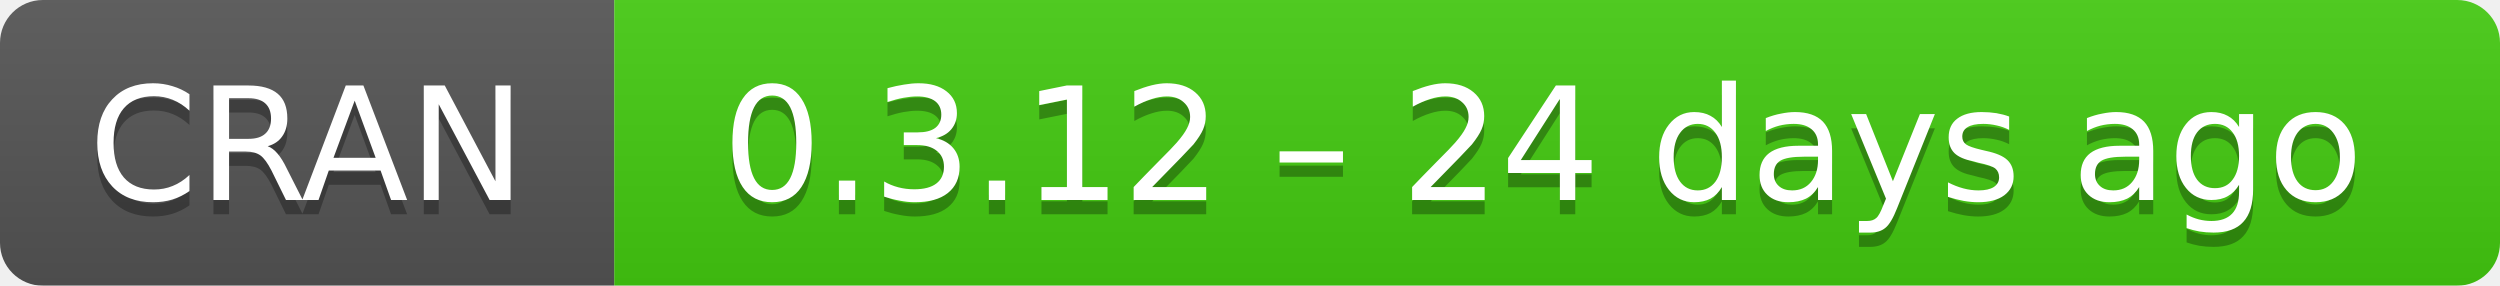
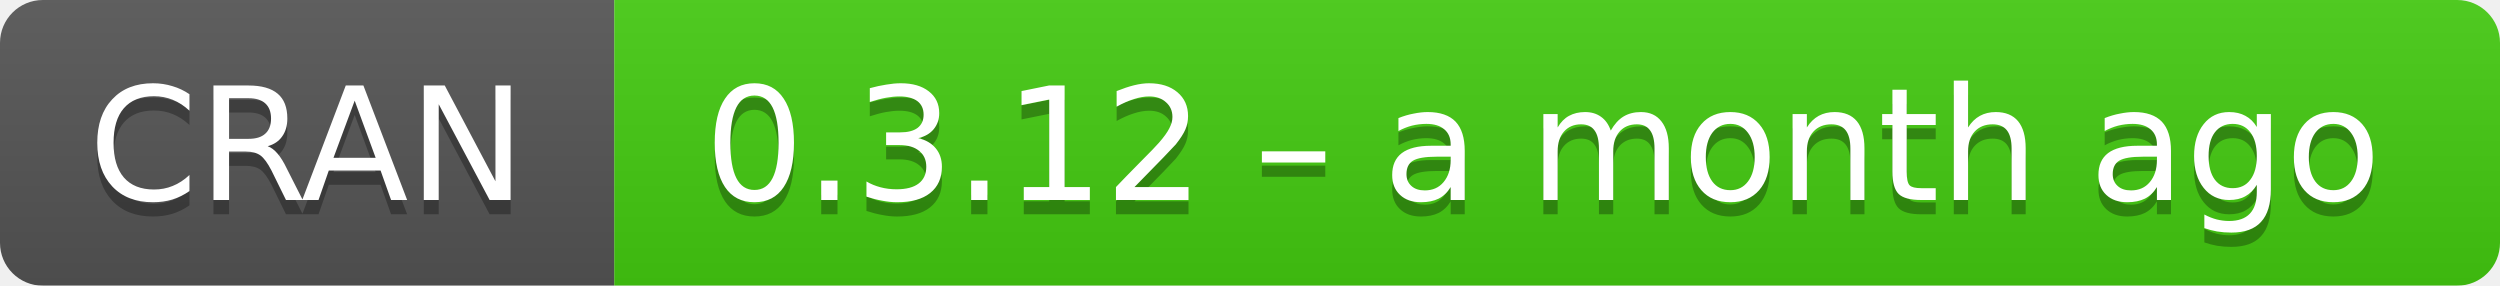
- <svg xmlns="http://www.w3.org/2000/svg" width="175" height="20" aria-label="CRAN 0.3.12 – 24 days ago">
+ <svg xmlns="http://www.w3.org/2000/svg" width="175" height="20" aria-label="CRAN 0.3.12 – a month ago">
  <linearGradient id="b" x2="0" y2="100%">
    <stop offset="0" stop-color="#bbb" stop-opacity=".1" />
    <stop offset="1" stop-opacity=".1" />
  </linearGradient>
  <mask id="a">
    <rect width="175" height="20" rx="3" fill="#fff" />
  </mask>
  <g mask="url(#a)">
    <path fill="#555" d="M0 0h43v20H0z" />
    <path fill="#4c1" d="M43 0h153v20H43z" />
    <path fill="url(#b)" d="M0 0h175v20H0z" />
  </g>
  <g fill="#fff" text-anchor="middle" font-family="DejaVu Sans,Verdana,Geneva,sans-serif" font-size="11">
    <text x="21.5" y="15" fill="#010101" fill-opacity=".3">
      CRAN
    </text>
    <text x="21.5" y="14">
      CRAN
    </text>
    <text x="108" y="15" fill="#010101" fill-opacity=".3">
-       0.3.12 – 24 days ago
+       0.3.12 – a month ago
    </text>
    <text x="108" y="14">
-       0.3.12 – 24 days ago
+       0.3.12 – a month ago
    </text>
  </g>
</svg>
